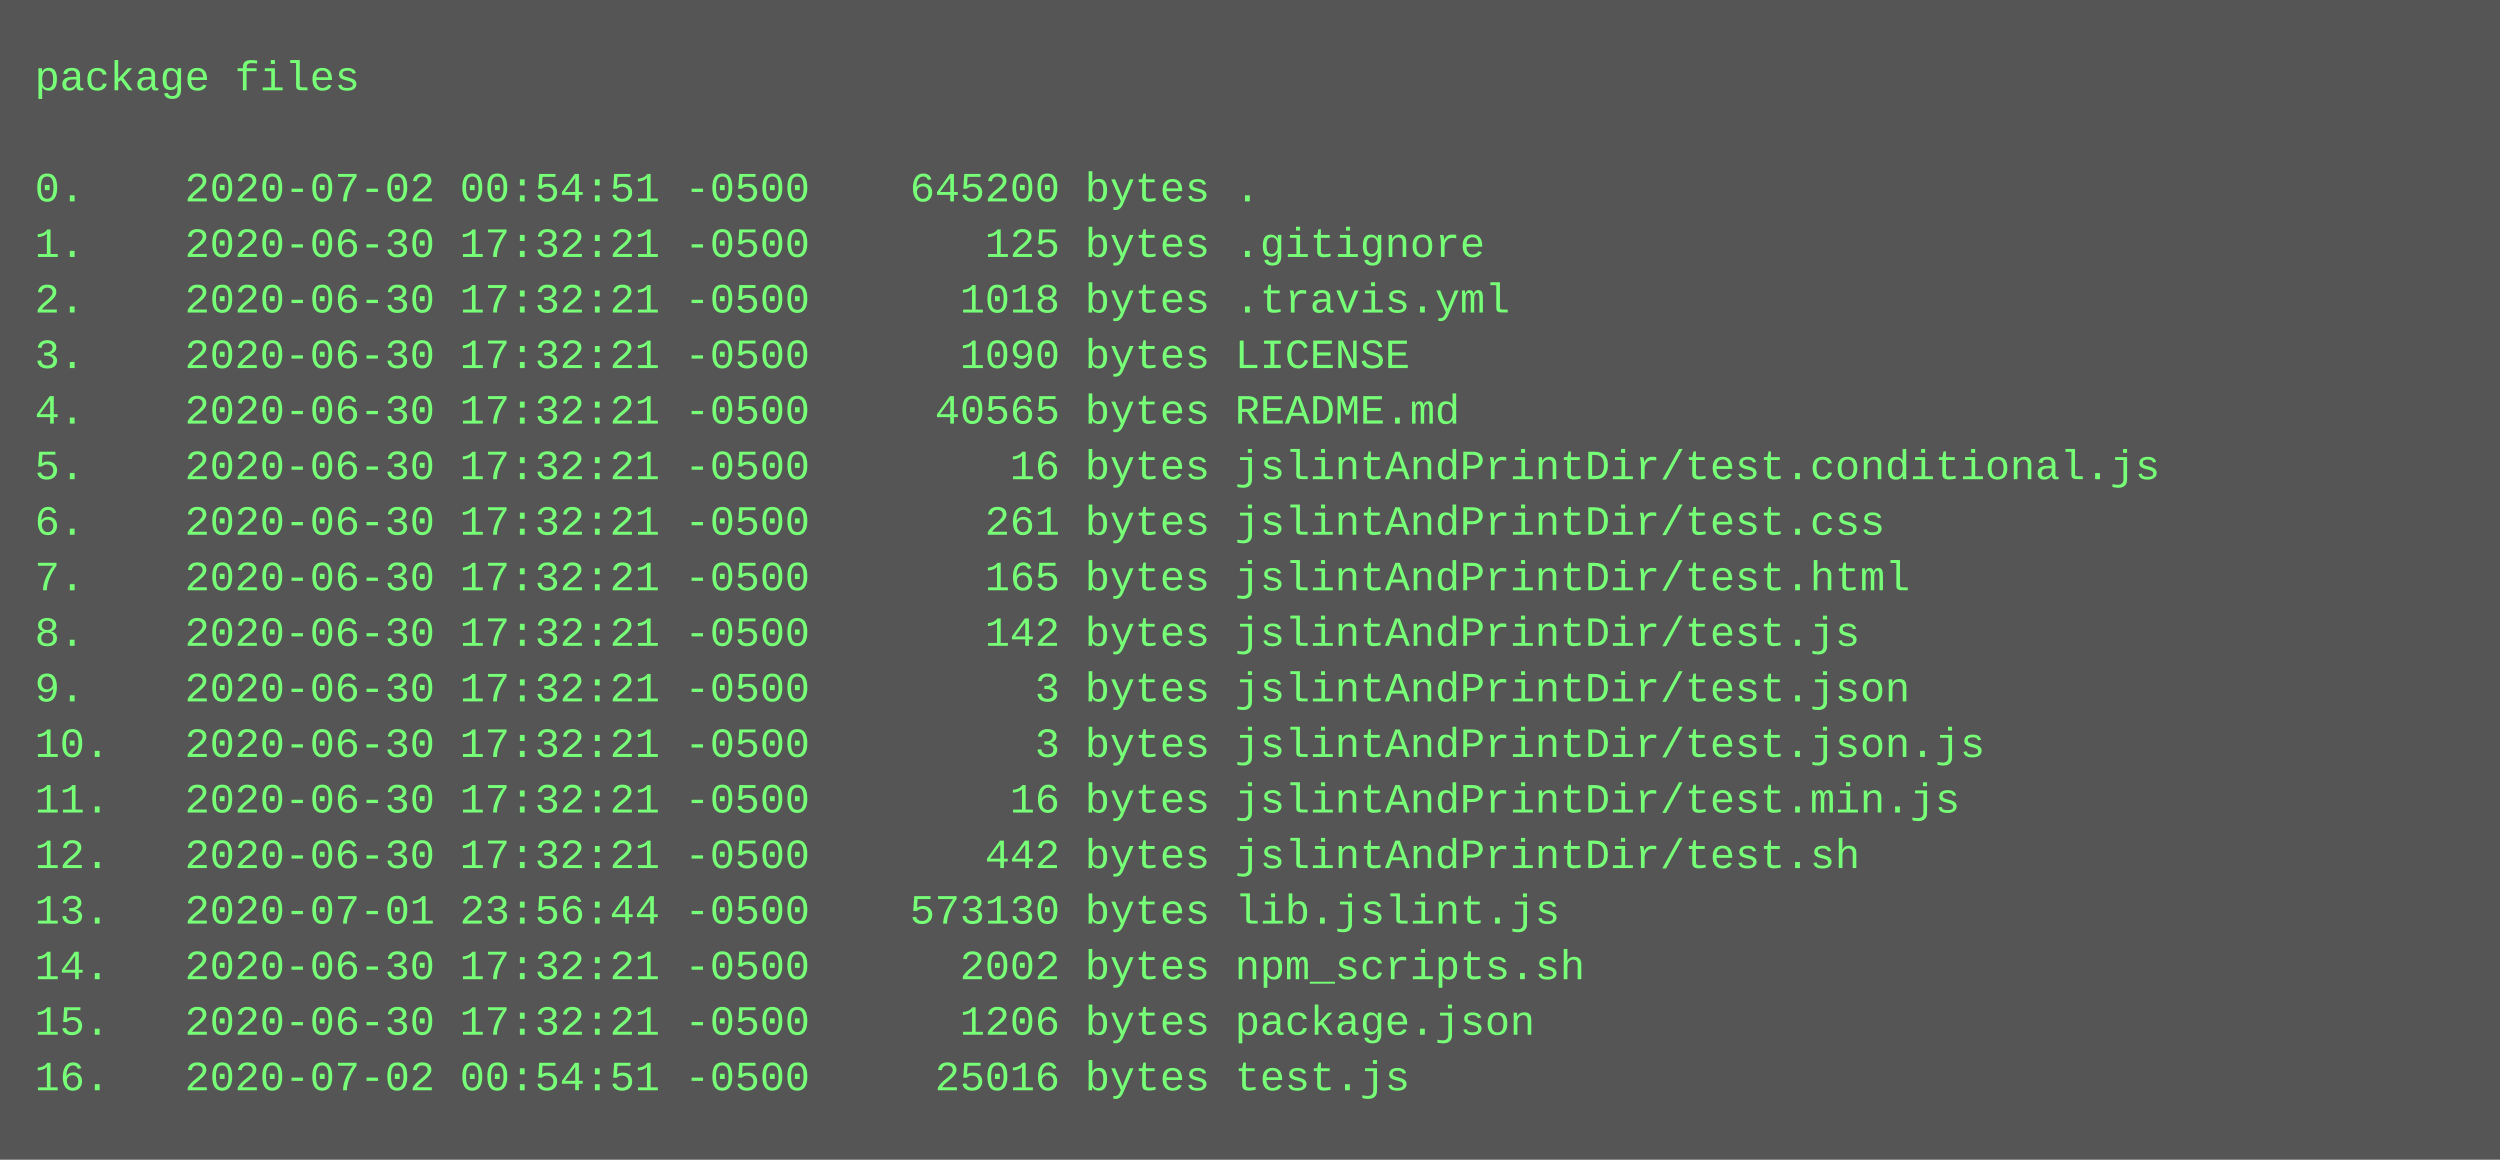
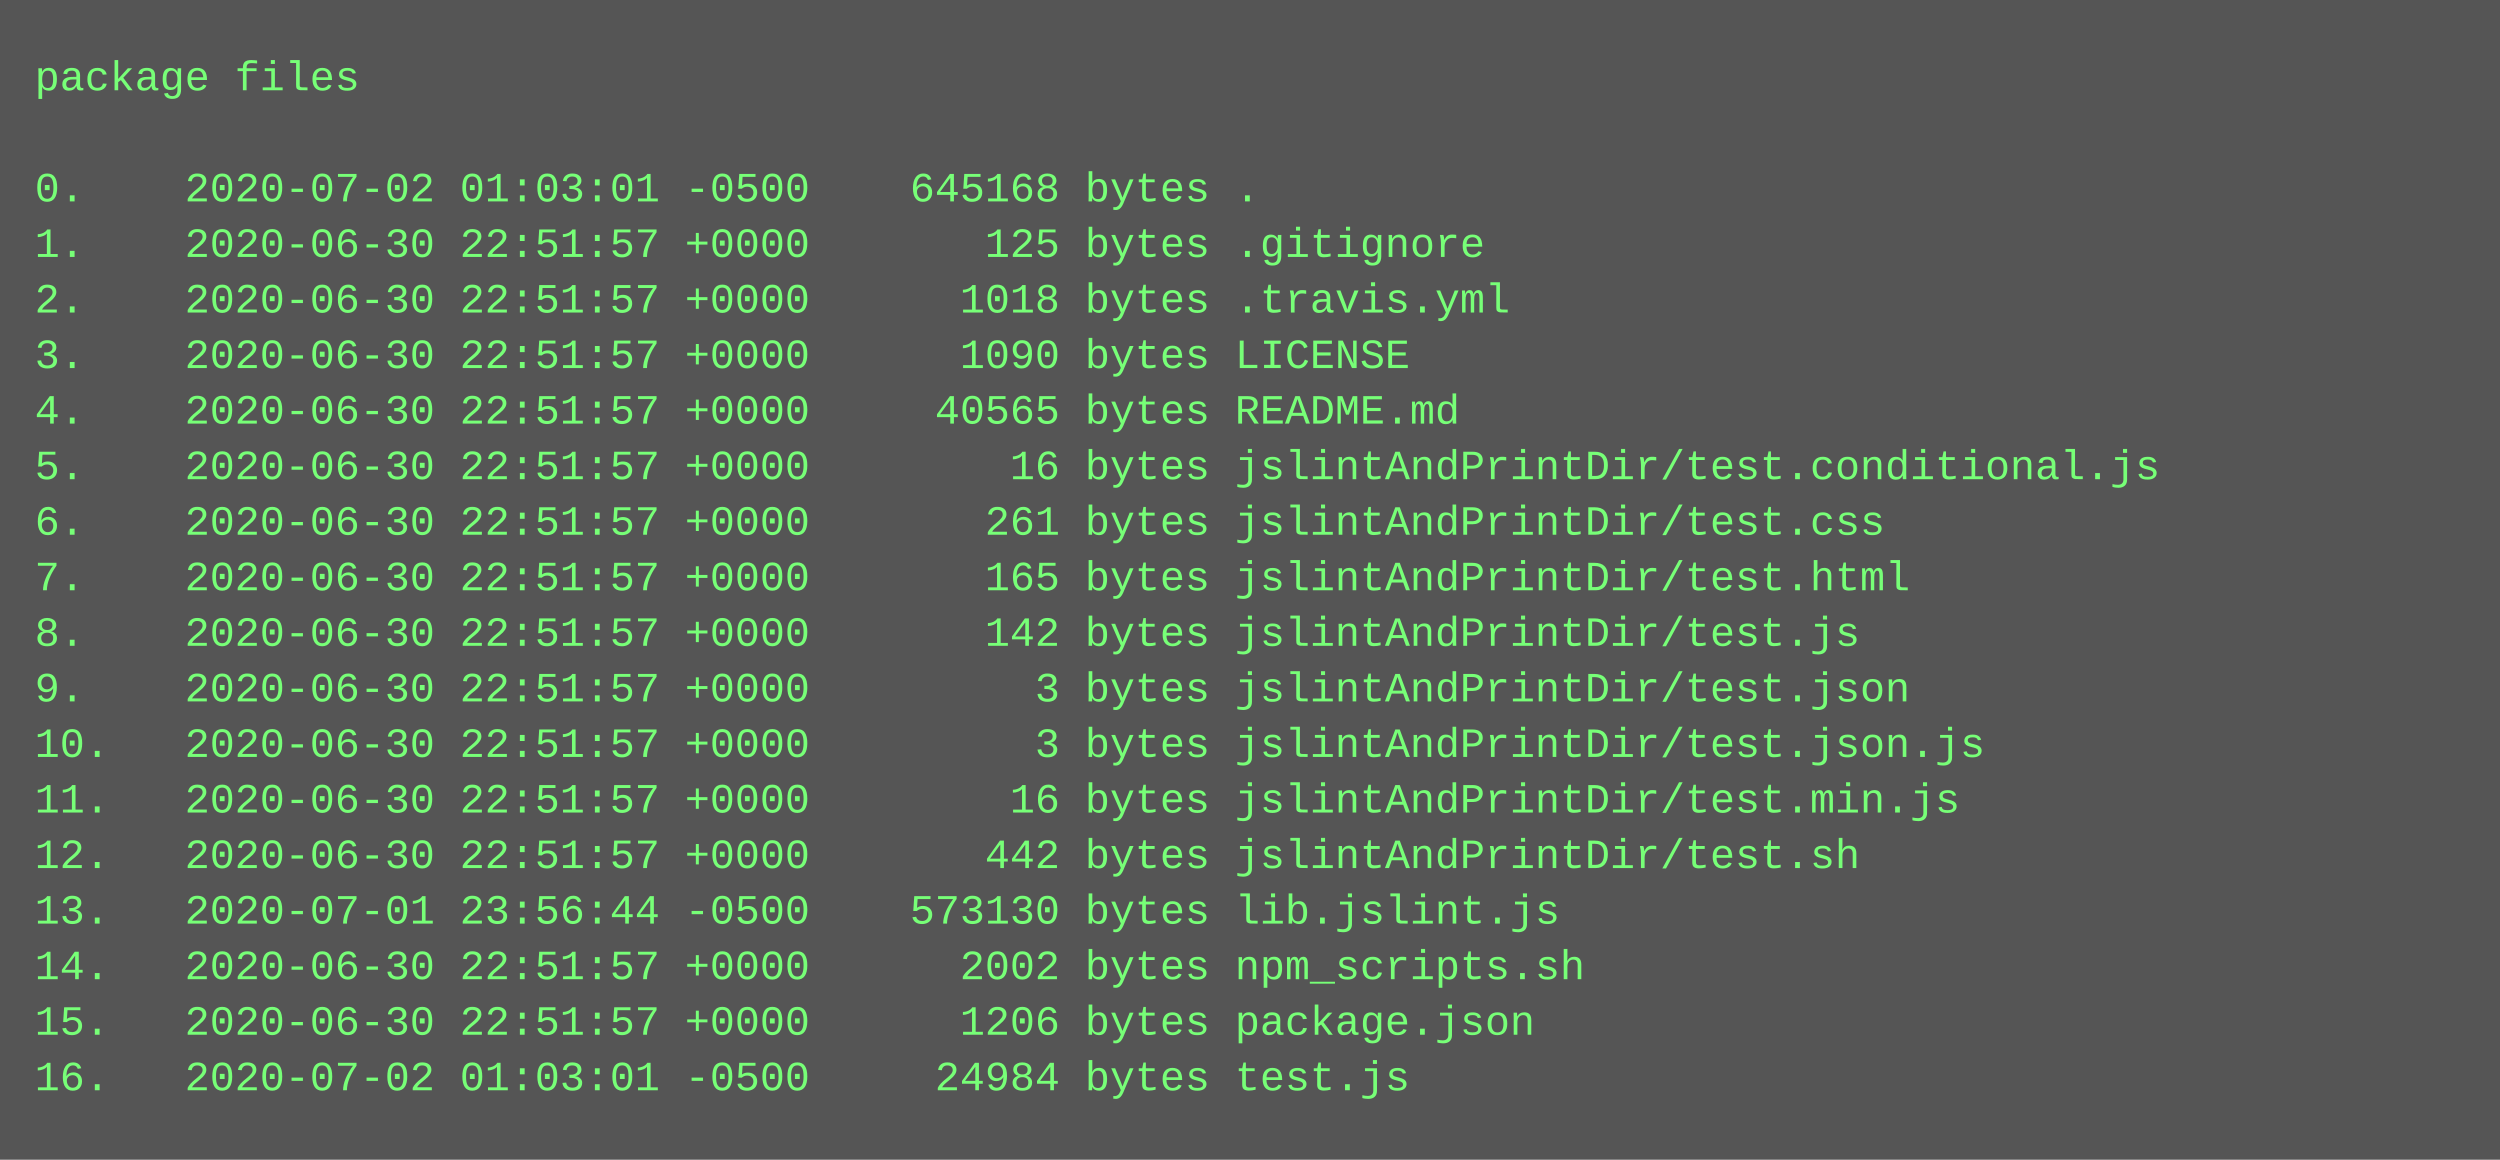
<svg xmlns="http://www.w3.org/2000/svg" height="334" width="720">
  <rect height="334" fill="#555" width="720" />
  <text fill="#7f7" font-family="Courier New" font-size="12" xml:space="preserve">
    <tspan x="10" y="26">package files</tspan>
    <tspan x="10" y="42" />
-     <tspan x="10" y="58">0.    2020-07-02 00:54:51 -0500    645200 bytes .</tspan>
-     <tspan x="10" y="74">1.    2020-06-30 17:32:21 -0500       125 bytes .gitignore</tspan>
-     <tspan x="10" y="90">2.    2020-06-30 17:32:21 -0500      1018 bytes .travis.yml</tspan>
-     <tspan x="10" y="106">3.    2020-06-30 17:32:21 -0500      1090 bytes LICENSE</tspan>
-     <tspan x="10" y="122">4.    2020-06-30 17:32:21 -0500     40565 bytes README.md</tspan>
-     <tspan x="10" y="138">5.    2020-06-30 17:32:21 -0500        16 bytes jslintAndPrintDir/test.conditional.js</tspan>
-     <tspan x="10" y="154">6.    2020-06-30 17:32:21 -0500       261 bytes jslintAndPrintDir/test.css</tspan>
-     <tspan x="10" y="170">7.    2020-06-30 17:32:21 -0500       165 bytes jslintAndPrintDir/test.html</tspan>
-     <tspan x="10" y="186">8.    2020-06-30 17:32:21 -0500       142 bytes jslintAndPrintDir/test.js</tspan>
-     <tspan x="10" y="202">9.    2020-06-30 17:32:21 -0500         3 bytes jslintAndPrintDir/test.json</tspan>
-     <tspan x="10" y="218">10.   2020-06-30 17:32:21 -0500         3 bytes jslintAndPrintDir/test.json.js</tspan>
-     <tspan x="10" y="234">11.   2020-06-30 17:32:21 -0500        16 bytes jslintAndPrintDir/test.min.js</tspan>
-     <tspan x="10" y="250">12.   2020-06-30 17:32:21 -0500       442 bytes jslintAndPrintDir/test.sh</tspan>
+     <tspan x="10" y="58">0.    2020-07-02 01:03:01 -0500    645168 bytes .</tspan>
+     <tspan x="10" y="74">1.    2020-06-30 22:51:57 +0000       125 bytes .gitignore</tspan>
+     <tspan x="10" y="90">2.    2020-06-30 22:51:57 +0000      1018 bytes .travis.yml</tspan>
+     <tspan x="10" y="106">3.    2020-06-30 22:51:57 +0000      1090 bytes LICENSE</tspan>
+     <tspan x="10" y="122">4.    2020-06-30 22:51:57 +0000     40565 bytes README.md</tspan>
+     <tspan x="10" y="138">5.    2020-06-30 22:51:57 +0000        16 bytes jslintAndPrintDir/test.conditional.js</tspan>
+     <tspan x="10" y="154">6.    2020-06-30 22:51:57 +0000       261 bytes jslintAndPrintDir/test.css</tspan>
+     <tspan x="10" y="170">7.    2020-06-30 22:51:57 +0000       165 bytes jslintAndPrintDir/test.html</tspan>
+     <tspan x="10" y="186">8.    2020-06-30 22:51:57 +0000       142 bytes jslintAndPrintDir/test.js</tspan>
+     <tspan x="10" y="202">9.    2020-06-30 22:51:57 +0000         3 bytes jslintAndPrintDir/test.json</tspan>
+     <tspan x="10" y="218">10.   2020-06-30 22:51:57 +0000         3 bytes jslintAndPrintDir/test.json.js</tspan>
+     <tspan x="10" y="234">11.   2020-06-30 22:51:57 +0000        16 bytes jslintAndPrintDir/test.min.js</tspan>
+     <tspan x="10" y="250">12.   2020-06-30 22:51:57 +0000       442 bytes jslintAndPrintDir/test.sh</tspan>
    <tspan x="10" y="266">13.   2020-07-01 23:56:44 -0500    573130 bytes lib.jslint.js</tspan>
-     <tspan x="10" y="282">14.   2020-06-30 17:32:21 -0500      2002 bytes npm_scripts.sh</tspan>
-     <tspan x="10" y="298">15.   2020-06-30 17:32:21 -0500      1206 bytes package.json</tspan>
-     <tspan x="10" y="314">16.   2020-07-02 00:54:51 -0500     25016 bytes test.js</tspan>
+     <tspan x="10" y="282">14.   2020-06-30 22:51:57 +0000      2002 bytes npm_scripts.sh</tspan>
+     <tspan x="10" y="298">15.   2020-06-30 22:51:57 +0000      1206 bytes package.json</tspan>
+     <tspan x="10" y="314">16.   2020-07-02 01:03:01 -0500     24984 bytes test.js</tspan>
  </text>
</svg>
